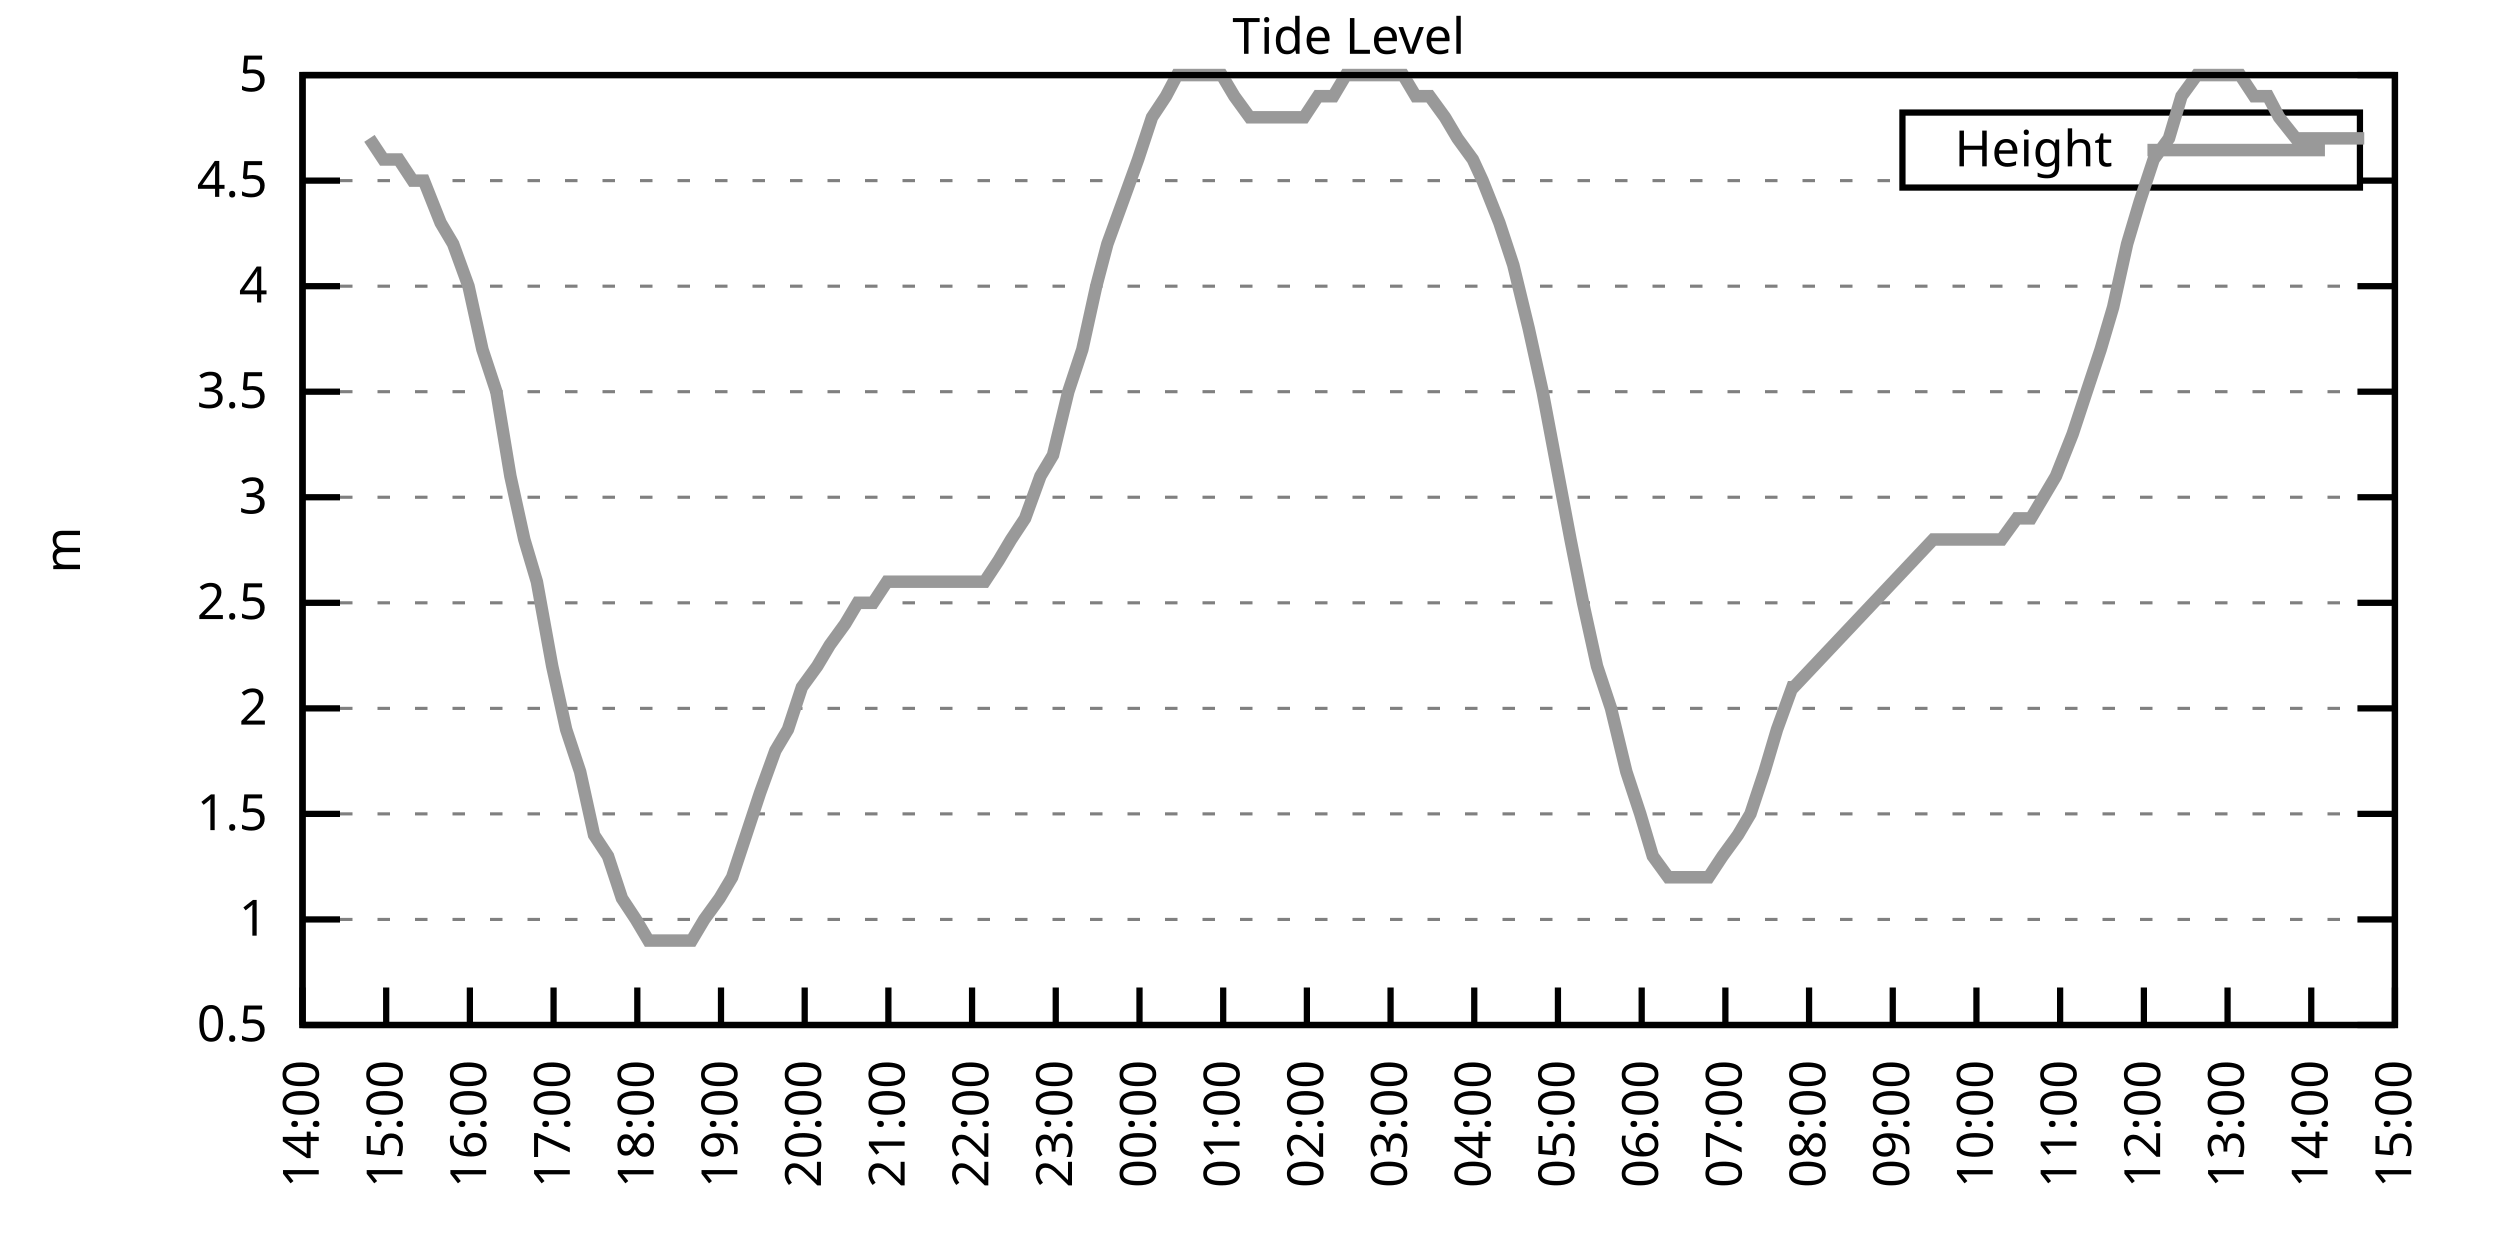
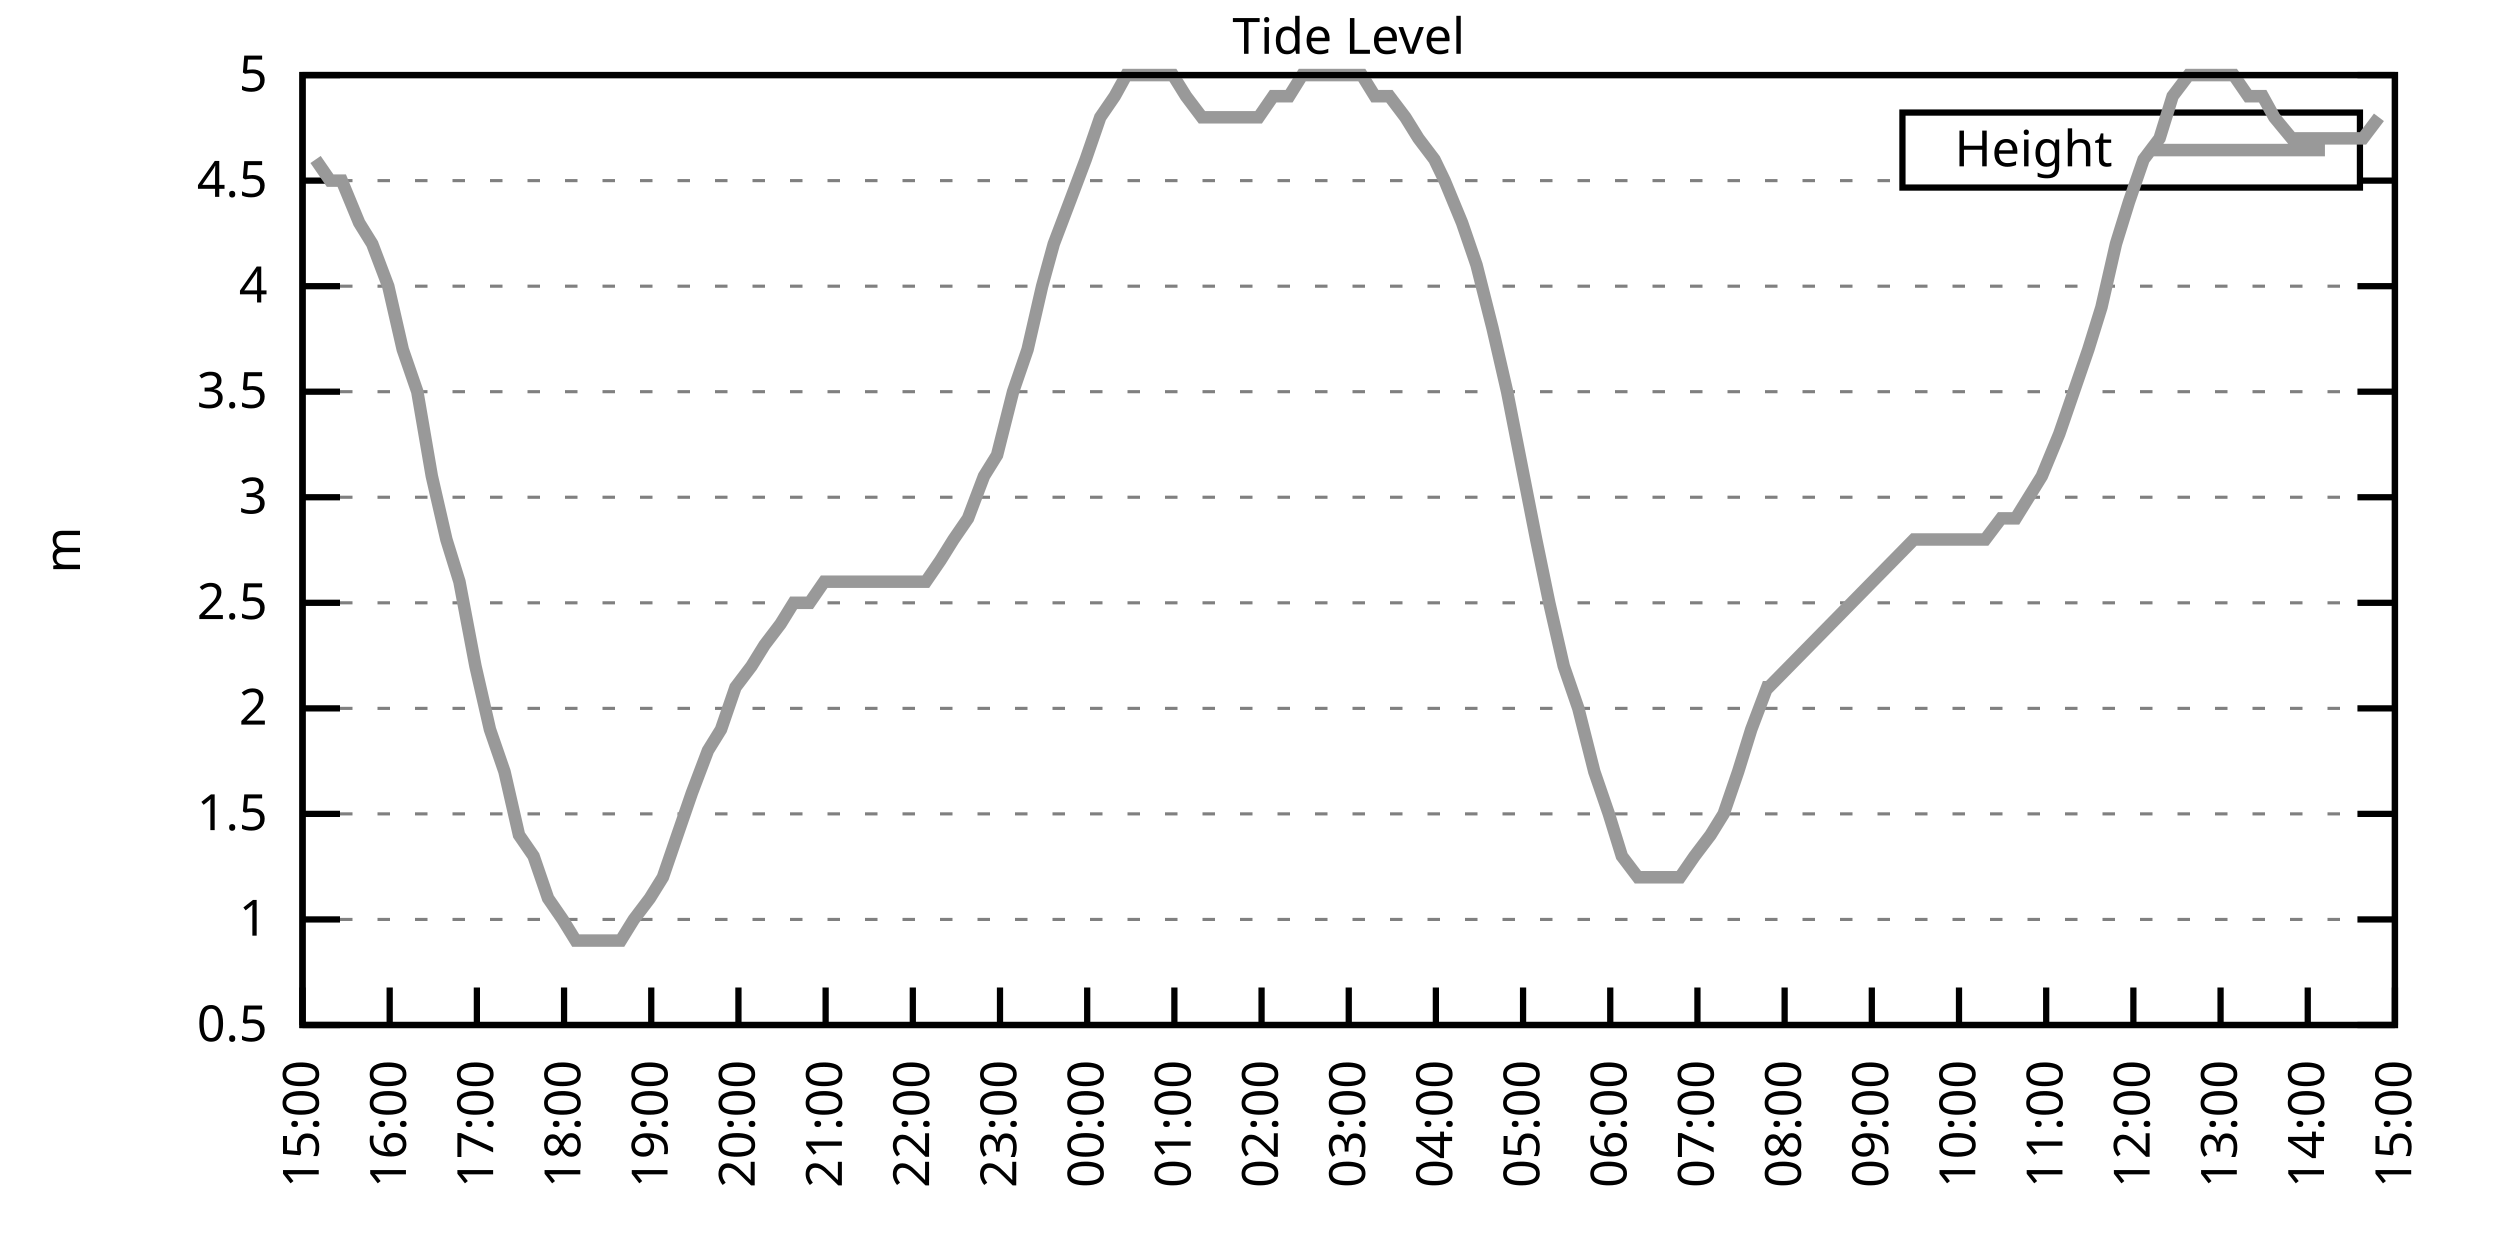
<svg xmlns="http://www.w3.org/2000/svg" xmlns:xlink="http://www.w3.org/1999/xlink" width="400" height="200" viewBox="0 0 400 200">
  <g id="gnuplot_canvas">
    <rect x="0" y="0" width="400" height="200" fill="none" />
    <defs>
      <circle id="gpDot" r="0.5" stroke-width="0.5" stroke="currentColor" />
      <path id="gpPt0" stroke-width="0.333" stroke="currentColor" d="M-1,0 h2 M0,-1 v2" />
      <path id="gpPt1" stroke-width="0.333" stroke="currentColor" d="M-1,-1 L1,1 M1,-1 L-1,1" />
      <path id="gpPt2" stroke-width="0.333" stroke="currentColor" d="M-1,0 L1,0 M0,-1 L0,1 M-1,-1 L1,1 M-1,1 L1,-1" />
      <rect id="gpPt3" stroke-width="0.333" stroke="currentColor" x="-1" y="-1" width="2" height="2" />
      <rect id="gpPt4" stroke-width="0.333" stroke="currentColor" fill="currentColor" x="-1" y="-1" width="2" height="2" />
      <circle id="gpPt5" stroke-width="0.333" stroke="currentColor" cx="0" cy="0" r="1" />
      <use xlink:href="#gpPt5" id="gpPt6" fill="currentColor" stroke="none" />
      <path id="gpPt7" stroke-width="0.333" stroke="currentColor" d="M0,-1.33 L-1.33,0.67 L1.33,0.67 z" />
      <use xlink:href="#gpPt7" id="gpPt8" fill="currentColor" stroke="none" />
      <use xlink:href="#gpPt7" id="gpPt9" stroke="currentColor" transform="rotate(180)" />
      <use xlink:href="#gpPt9" id="gpPt10" fill="currentColor" stroke="none" />
      <use xlink:href="#gpPt3" id="gpPt11" stroke="currentColor" transform="rotate(45)" />
      <use xlink:href="#gpPt11" id="gpPt12" fill="currentColor" stroke="none" />
      <path id="gpPt13" stroke-width="0.333" stroke="currentColor" d="M0,1.330 L1.265,0.411 L0.782,-1.067 L-0.782,-1.076 L-1.265,0.411 z" />
      <use xlink:href="#gpPt13" id="gpPt14" fill="currentColor" stroke="none" />
      <filter id="textbox" filterUnits="objectBoundingBox" x="0" y="0" height="1" width="1">
        <feFlood flood-color="white" flood-opacity="1" result="bgnd" />
        <feComposite in="SourceGraphic" in2="bgnd" operator="atop" />
      </filter>
      <filter id="greybox" filterUnits="objectBoundingBox" x="0" y="0" height="1" width="1">
        <feFlood flood-color="lightgrey" flood-opacity="1" result="grey" />
        <feComposite in="SourceGraphic" in2="grey" operator="atop" />
      </filter>
    </defs>
    <g fill="none" color="white" stroke="currentColor" stroke-width="1.00" stroke-linecap="butt" stroke-linejoin="miter">
</g>
    <g fill="none" color="black" stroke="currentColor" stroke-width="1.00" stroke-linecap="butt" stroke-linejoin="miter">
      <g stroke="none" shape-rendering="crispEdges">
        <polygon fill="rgb(255, 255, 255)" points="48.40,164.00 383.18,164.00 383.18,12.02 48.40,12.02 " />
      </g>
    </g>
    <g fill="none" color="black" stroke="currentColor" stroke-width="1.00" stroke-linecap="butt" stroke-linejoin="miter">
</g>
    <g fill="none" color="black" stroke="black" stroke-width="0.50" stroke-linecap="butt" stroke-linejoin="miter">
</g>
    <g fill="none" color="gray" stroke="currentColor" stroke-width="0.50" stroke-linecap="butt" stroke-linejoin="miter">
      <path stroke="gray" stroke-dasharray="2,4" class="gridline" d="M48.40,164.00 L383.19,164.00  " />
    </g>
    <g fill="none" color="gray" stroke="gray" stroke-width="1.00" stroke-linecap="butt" stroke-linejoin="miter">
</g>
    <g fill="none" color="black" stroke="currentColor" stroke-width="1.00" stroke-linecap="butt" stroke-linejoin="miter">
      <path stroke="black" d="M48.40,164.00 L54.40,164.00 M383.19,164.00 L377.19,164.00  " />
      <g transform="translate(42.80,166.60)" stroke="none" fill="black" font-family="Sans" font-size="8.00" text-anchor="end">
        <text>
          <tspan font-family="Sans"> 0.5</tspan>
        </text>
      </g>
    </g>
    <g fill="none" color="black" stroke="currentColor" stroke-width="1.00" stroke-linecap="butt" stroke-linejoin="miter">
</g>
    <g fill="none" color="black" stroke="black" stroke-width="0.50" stroke-linecap="butt" stroke-linejoin="miter">
</g>
    <g fill="none" color="gray" stroke="currentColor" stroke-width="0.50" stroke-linecap="butt" stroke-linejoin="miter">
      <path stroke="gray" stroke-dasharray="2,4" class="gridline" d="M48.40,147.11 L383.19,147.11  " />
    </g>
    <g fill="none" color="gray" stroke="gray" stroke-width="1.00" stroke-linecap="butt" stroke-linejoin="miter">
</g>
    <g fill="none" color="black" stroke="currentColor" stroke-width="1.00" stroke-linecap="butt" stroke-linejoin="miter">
      <path stroke="black" d="M48.40,147.11 L54.40,147.11 M383.19,147.11 L377.19,147.11  " />
      <g transform="translate(42.80,149.71)" stroke="none" fill="black" font-family="Sans" font-size="8.00" text-anchor="end">
        <text>
          <tspan font-family="Sans"> 1</tspan>
        </text>
      </g>
    </g>
    <g fill="none" color="black" stroke="currentColor" stroke-width="1.00" stroke-linecap="butt" stroke-linejoin="miter">
</g>
    <g fill="none" color="black" stroke="black" stroke-width="0.50" stroke-linecap="butt" stroke-linejoin="miter">
</g>
    <g fill="none" color="gray" stroke="currentColor" stroke-width="0.50" stroke-linecap="butt" stroke-linejoin="miter">
      <path stroke="gray" stroke-dasharray="2,4" class="gridline" d="M48.40,130.22 L383.19,130.22  " />
    </g>
    <g fill="none" color="gray" stroke="gray" stroke-width="1.00" stroke-linecap="butt" stroke-linejoin="miter">
</g>
    <g fill="none" color="black" stroke="currentColor" stroke-width="1.00" stroke-linecap="butt" stroke-linejoin="miter">
      <path stroke="black" d="M48.40,130.22 L54.40,130.22 M383.19,130.22 L377.19,130.22  " />
      <g transform="translate(42.80,132.82)" stroke="none" fill="black" font-family="Sans" font-size="8.00" text-anchor="end">
        <text>
          <tspan font-family="Sans"> 1.5</tspan>
        </text>
      </g>
    </g>
    <g fill="none" color="black" stroke="currentColor" stroke-width="1.00" stroke-linecap="butt" stroke-linejoin="miter">
</g>
    <g fill="none" color="black" stroke="black" stroke-width="0.50" stroke-linecap="butt" stroke-linejoin="miter">
</g>
    <g fill="none" color="gray" stroke="currentColor" stroke-width="0.50" stroke-linecap="butt" stroke-linejoin="miter">
      <path stroke="gray" stroke-dasharray="2,4" class="gridline" d="M48.40,113.34 L383.19,113.34  " />
    </g>
    <g fill="none" color="gray" stroke="gray" stroke-width="1.00" stroke-linecap="butt" stroke-linejoin="miter">
</g>
    <g fill="none" color="black" stroke="currentColor" stroke-width="1.00" stroke-linecap="butt" stroke-linejoin="miter">
      <path stroke="black" d="M48.40,113.34 L54.40,113.34 M383.19,113.34 L377.19,113.34  " />
      <g transform="translate(42.80,115.94)" stroke="none" fill="black" font-family="Sans" font-size="8.00" text-anchor="end">
        <text>
          <tspan font-family="Sans"> 2</tspan>
        </text>
      </g>
    </g>
    <g fill="none" color="black" stroke="currentColor" stroke-width="1.00" stroke-linecap="butt" stroke-linejoin="miter">
</g>
    <g fill="none" color="black" stroke="black" stroke-width="0.50" stroke-linecap="butt" stroke-linejoin="miter">
</g>
    <g fill="none" color="gray" stroke="currentColor" stroke-width="0.50" stroke-linecap="butt" stroke-linejoin="miter">
      <path stroke="gray" stroke-dasharray="2,4" class="gridline" d="M48.40,96.45 L383.19,96.45  " />
    </g>
    <g fill="none" color="gray" stroke="gray" stroke-width="1.00" stroke-linecap="butt" stroke-linejoin="miter">
</g>
    <g fill="none" color="black" stroke="currentColor" stroke-width="1.00" stroke-linecap="butt" stroke-linejoin="miter">
      <path stroke="black" d="M48.40,96.45 L54.40,96.45 M383.19,96.45 L377.19,96.45  " />
      <g transform="translate(42.80,99.05)" stroke="none" fill="black" font-family="Sans" font-size="8.00" text-anchor="end">
        <text>
          <tspan font-family="Sans"> 2.5</tspan>
        </text>
      </g>
    </g>
    <g fill="none" color="black" stroke="currentColor" stroke-width="1.00" stroke-linecap="butt" stroke-linejoin="miter">
</g>
    <g fill="none" color="black" stroke="black" stroke-width="0.50" stroke-linecap="butt" stroke-linejoin="miter">
</g>
    <g fill="none" color="gray" stroke="currentColor" stroke-width="0.50" stroke-linecap="butt" stroke-linejoin="miter">
      <path stroke="gray" stroke-dasharray="2,4" class="gridline" d="M48.40,79.56 L383.19,79.56  " />
    </g>
    <g fill="none" color="gray" stroke="gray" stroke-width="1.00" stroke-linecap="butt" stroke-linejoin="miter">
</g>
    <g fill="none" color="black" stroke="currentColor" stroke-width="1.00" stroke-linecap="butt" stroke-linejoin="miter">
      <path stroke="black" d="M48.40,79.56 L54.40,79.56 M383.19,79.56 L377.19,79.56  " />
      <g transform="translate(42.80,82.16)" stroke="none" fill="black" font-family="Sans" font-size="8.00" text-anchor="end">
        <text>
          <tspan font-family="Sans"> 3</tspan>
        </text>
      </g>
    </g>
    <g fill="none" color="black" stroke="currentColor" stroke-width="1.00" stroke-linecap="butt" stroke-linejoin="miter">
</g>
    <g fill="none" color="black" stroke="black" stroke-width="0.50" stroke-linecap="butt" stroke-linejoin="miter">
</g>
    <g fill="none" color="gray" stroke="currentColor" stroke-width="0.50" stroke-linecap="butt" stroke-linejoin="miter">
      <path stroke="gray" stroke-dasharray="2,4" class="gridline" d="M48.40,62.67 L383.19,62.67  " />
    </g>
    <g fill="none" color="gray" stroke="gray" stroke-width="1.00" stroke-linecap="butt" stroke-linejoin="miter">
</g>
    <g fill="none" color="black" stroke="currentColor" stroke-width="1.00" stroke-linecap="butt" stroke-linejoin="miter">
      <path stroke="black" d="M48.40,62.67 L54.40,62.67 M383.19,62.67 L377.19,62.67  " />
      <g transform="translate(42.80,65.27)" stroke="none" fill="black" font-family="Sans" font-size="8.00" text-anchor="end">
        <text>
          <tspan font-family="Sans"> 3.5</tspan>
        </text>
      </g>
    </g>
    <g fill="none" color="black" stroke="currentColor" stroke-width="1.00" stroke-linecap="butt" stroke-linejoin="miter">
</g>
    <g fill="none" color="black" stroke="black" stroke-width="0.50" stroke-linecap="butt" stroke-linejoin="miter">
</g>
    <g fill="none" color="gray" stroke="currentColor" stroke-width="0.50" stroke-linecap="butt" stroke-linejoin="miter">
      <path stroke="gray" stroke-dasharray="2,4" class="gridline" d="M48.40,45.79 L383.19,45.79  " />
    </g>
    <g fill="none" color="gray" stroke="gray" stroke-width="1.00" stroke-linecap="butt" stroke-linejoin="miter">
</g>
    <g fill="none" color="black" stroke="currentColor" stroke-width="1.00" stroke-linecap="butt" stroke-linejoin="miter">
      <path stroke="black" d="M48.40,45.79 L54.40,45.79 M383.19,45.79 L377.19,45.79  " />
      <g transform="translate(42.80,48.39)" stroke="none" fill="black" font-family="Sans" font-size="8.00" text-anchor="end">
        <text>
          <tspan font-family="Sans"> 4</tspan>
        </text>
      </g>
    </g>
    <g fill="none" color="black" stroke="currentColor" stroke-width="1.00" stroke-linecap="butt" stroke-linejoin="miter">
</g>
    <g fill="none" color="black" stroke="black" stroke-width="0.50" stroke-linecap="butt" stroke-linejoin="miter">
</g>
    <g fill="none" color="gray" stroke="currentColor" stroke-width="0.50" stroke-linecap="butt" stroke-linejoin="miter">
      <path stroke="gray" stroke-dasharray="2,4" class="gridline" d="M48.40,28.90 L304.39,28.90 M377.59,28.90 L383.19,28.90  " />
    </g>
    <g fill="none" color="gray" stroke="gray" stroke-width="1.00" stroke-linecap="butt" stroke-linejoin="miter">
</g>
    <g fill="none" color="black" stroke="currentColor" stroke-width="1.00" stroke-linecap="butt" stroke-linejoin="miter">
      <path stroke="black" d="M48.40,28.90 L54.40,28.90 M383.19,28.90 L377.19,28.90  " />
      <g transform="translate(42.80,31.50)" stroke="none" fill="black" font-family="Sans" font-size="8.00" text-anchor="end">
        <text>
          <tspan font-family="Sans"> 4.5</tspan>
        </text>
      </g>
    </g>
    <g fill="none" color="black" stroke="currentColor" stroke-width="1.00" stroke-linecap="butt" stroke-linejoin="miter">
</g>
    <g fill="none" color="black" stroke="black" stroke-width="0.50" stroke-linecap="butt" stroke-linejoin="miter">
</g>
    <g fill="none" color="gray" stroke="currentColor" stroke-width="0.50" stroke-linecap="butt" stroke-linejoin="miter">
      <path stroke="gray" stroke-dasharray="2,4" class="gridline" d="M48.40,12.01 L383.19,12.01  " />
    </g>
    <g fill="none" color="gray" stroke="gray" stroke-width="1.00" stroke-linecap="butt" stroke-linejoin="miter">
</g>
    <g fill="none" color="black" stroke="currentColor" stroke-width="1.00" stroke-linecap="butt" stroke-linejoin="miter">
      <path stroke="black" d="M48.40,12.01 L54.40,12.01 M383.19,12.01 L377.19,12.01  " />
      <g transform="translate(42.80,14.61)" stroke="none" fill="black" font-family="Sans" font-size="8.00" text-anchor="end">
        <text>
          <tspan font-family="Sans"> 5</tspan>
        </text>
      </g>
    </g>
    <g fill="none" color="black" stroke="currentColor" stroke-width="1.00" stroke-linecap="butt" stroke-linejoin="miter">
      <path stroke="black" d="M48.40,164.00 L48.40,158.00  " />
      <g transform="translate(51.00,169.60) rotate(270.00)" stroke="none" fill="black" font-family="Sans" font-size="8.00" text-anchor="end">
        <text>
-           <tspan font-family="Sans">14:00</tspan>
-         </text>
-       </g>
-     </g>
-     <g fill="none" color="black" stroke="currentColor" stroke-width="1.00" stroke-linecap="butt" stroke-linejoin="miter">
-       <path stroke="black" d="M61.79,164.00 L61.79,158.00  " />
-       <g transform="translate(64.39,169.60) rotate(270.00)" stroke="none" fill="black" font-family="Sans" font-size="8.00" text-anchor="end">
-         <text>
          <tspan font-family="Sans">15:00</tspan>
        </text>
      </g>
    </g>
    <g fill="none" color="black" stroke="currentColor" stroke-width="1.00" stroke-linecap="butt" stroke-linejoin="miter">
-       <path stroke="black" d="M75.18,164.00 L75.18,158.00  " />
-       <g transform="translate(77.78,169.60) rotate(270.00)" stroke="none" fill="black" font-family="Sans" font-size="8.00" text-anchor="end">
+       <path stroke="black" d="M62.35,164.00 L62.35,158.00  " />
+       <g transform="translate(64.95,169.60) rotate(270.00)" stroke="none" fill="black" font-family="Sans" font-size="8.00" text-anchor="end">
        <text>
          <tspan font-family="Sans">16:00</tspan>
        </text>
      </g>
    </g>
    <g fill="none" color="black" stroke="currentColor" stroke-width="1.00" stroke-linecap="butt" stroke-linejoin="miter">
-       <path stroke="black" d="M88.57,164.00 L88.57,158.00  " />
-       <g transform="translate(91.17,169.60) rotate(270.00)" stroke="none" fill="black" font-family="Sans" font-size="8.00" text-anchor="end">
+       <path stroke="black" d="M76.30,164.00 L76.30,158.00  " />
+       <g transform="translate(78.90,169.60) rotate(270.00)" stroke="none" fill="black" font-family="Sans" font-size="8.00" text-anchor="end">
        <text>
          <tspan font-family="Sans">17:00</tspan>
        </text>
      </g>
    </g>
    <g fill="none" color="black" stroke="currentColor" stroke-width="1.00" stroke-linecap="butt" stroke-linejoin="miter">
-       <path stroke="black" d="M101.97,164.00 L101.97,158.00  " />
-       <g transform="translate(104.57,169.60) rotate(270.00)" stroke="none" fill="black" font-family="Sans" font-size="8.00" text-anchor="end">
+       <path stroke="black" d="M90.25,164.00 L90.25,158.00  " />
+       <g transform="translate(92.85,169.60) rotate(270.00)" stroke="none" fill="black" font-family="Sans" font-size="8.00" text-anchor="end">
        <text>
          <tspan font-family="Sans">18:00</tspan>
        </text>
      </g>
    </g>
    <g fill="none" color="black" stroke="currentColor" stroke-width="1.00" stroke-linecap="butt" stroke-linejoin="miter">
-       <path stroke="black" d="M115.36,164.00 L115.36,158.00  " />
-       <g transform="translate(117.96,169.60) rotate(270.00)" stroke="none" fill="black" font-family="Sans" font-size="8.00" text-anchor="end">
+       <path stroke="black" d="M104.20,164.00 L104.20,158.00  " />
+       <g transform="translate(106.80,169.60) rotate(270.00)" stroke="none" fill="black" font-family="Sans" font-size="8.00" text-anchor="end">
        <text>
          <tspan font-family="Sans">19:00</tspan>
        </text>
      </g>
    </g>
    <g fill="none" color="black" stroke="currentColor" stroke-width="1.00" stroke-linecap="butt" stroke-linejoin="miter">
-       <path stroke="black" d="M128.75,164.00 L128.75,158.00  " />
-       <g transform="translate(131.35,169.60) rotate(270.00)" stroke="none" fill="black" font-family="Sans" font-size="8.00" text-anchor="end">
+       <path stroke="black" d="M118.15,164.00 L118.15,158.00  " />
+       <g transform="translate(120.75,169.60) rotate(270.00)" stroke="none" fill="black" font-family="Sans" font-size="8.00" text-anchor="end">
        <text>
          <tspan font-family="Sans">20:00</tspan>
        </text>
      </g>
    </g>
    <g fill="none" color="black" stroke="currentColor" stroke-width="1.00" stroke-linecap="butt" stroke-linejoin="miter">
-       <path stroke="black" d="M142.14,164.00 L142.14,158.00  " />
-       <g transform="translate(144.74,169.60) rotate(270.00)" stroke="none" fill="black" font-family="Sans" font-size="8.00" text-anchor="end">
+       <path stroke="black" d="M132.10,164.00 L132.10,158.00  " />
+       <g transform="translate(134.70,169.60) rotate(270.00)" stroke="none" fill="black" font-family="Sans" font-size="8.00" text-anchor="end">
        <text>
          <tspan font-family="Sans">21:00</tspan>
        </text>
      </g>
    </g>
    <g fill="none" color="black" stroke="currentColor" stroke-width="1.00" stroke-linecap="butt" stroke-linejoin="miter">
-       <path stroke="black" d="M155.53,164.00 L155.53,158.00  " />
-       <g transform="translate(158.13,169.60) rotate(270.00)" stroke="none" fill="black" font-family="Sans" font-size="8.00" text-anchor="end">
+       <path stroke="black" d="M146.05,164.00 L146.05,158.00  " />
+       <g transform="translate(148.65,169.60) rotate(270.00)" stroke="none" fill="black" font-family="Sans" font-size="8.00" text-anchor="end">
        <text>
          <tspan font-family="Sans">22:00</tspan>
        </text>
      </g>
    </g>
    <g fill="none" color="black" stroke="currentColor" stroke-width="1.00" stroke-linecap="butt" stroke-linejoin="miter">
-       <path stroke="black" d="M168.92,164.00 L168.92,158.00  " />
-       <g transform="translate(171.52,169.60) rotate(270.00)" stroke="none" fill="black" font-family="Sans" font-size="8.00" text-anchor="end">
+       <path stroke="black" d="M160.00,164.00 L160.00,158.00  " />
+       <g transform="translate(162.60,169.60) rotate(270.00)" stroke="none" fill="black" font-family="Sans" font-size="8.00" text-anchor="end">
        <text>
          <tspan font-family="Sans">23:00</tspan>
        </text>
      </g>
    </g>
    <g fill="none" color="black" stroke="currentColor" stroke-width="1.00" stroke-linecap="butt" stroke-linejoin="miter">
-       <path stroke="black" d="M182.32,164.00 L182.32,158.00  " />
-       <g transform="translate(184.92,169.60) rotate(270.00)" stroke="none" fill="black" font-family="Sans" font-size="8.00" text-anchor="end">
+       <path stroke="black" d="M173.95,164.00 L173.95,158.00  " />
+       <g transform="translate(176.55,169.60) rotate(270.00)" stroke="none" fill="black" font-family="Sans" font-size="8.00" text-anchor="end">
        <text>
          <tspan font-family="Sans">00:00</tspan>
        </text>
      </g>
    </g>
    <g fill="none" color="black" stroke="currentColor" stroke-width="1.00" stroke-linecap="butt" stroke-linejoin="miter">
-       <path stroke="black" d="M195.71,164.00 L195.71,158.00  " />
-       <g transform="translate(198.31,169.60) rotate(270.00)" stroke="none" fill="black" font-family="Sans" font-size="8.00" text-anchor="end">
+       <path stroke="black" d="M187.90,164.00 L187.90,158.00  " />
+       <g transform="translate(190.50,169.60) rotate(270.00)" stroke="none" fill="black" font-family="Sans" font-size="8.00" text-anchor="end">
        <text>
          <tspan font-family="Sans">01:00</tspan>
        </text>
      </g>
    </g>
    <g fill="none" color="black" stroke="currentColor" stroke-width="1.00" stroke-linecap="butt" stroke-linejoin="miter">
-       <path stroke="black" d="M209.10,164.00 L209.10,158.00  " />
-       <g transform="translate(211.70,169.60) rotate(270.00)" stroke="none" fill="black" font-family="Sans" font-size="8.00" text-anchor="end">
+       <path stroke="black" d="M201.85,164.00 L201.85,158.00  " />
+       <g transform="translate(204.45,169.60) rotate(270.00)" stroke="none" fill="black" font-family="Sans" font-size="8.00" text-anchor="end">
        <text>
          <tspan font-family="Sans">02:00</tspan>
        </text>
      </g>
    </g>
    <g fill="none" color="black" stroke="currentColor" stroke-width="1.00" stroke-linecap="butt" stroke-linejoin="miter">
-       <path stroke="black" d="M222.49,164.00 L222.49,158.00  " />
-       <g transform="translate(225.09,169.60) rotate(270.00)" stroke="none" fill="black" font-family="Sans" font-size="8.00" text-anchor="end">
+       <path stroke="black" d="M215.80,164.00 L215.80,158.00  " />
+       <g transform="translate(218.40,169.60) rotate(270.00)" stroke="none" fill="black" font-family="Sans" font-size="8.00" text-anchor="end">
        <text>
          <tspan font-family="Sans">03:00</tspan>
        </text>
      </g>
    </g>
    <g fill="none" color="black" stroke="currentColor" stroke-width="1.00" stroke-linecap="butt" stroke-linejoin="miter">
-       <path stroke="black" d="M235.88,164.00 L235.88,158.00  " />
-       <g transform="translate(238.48,169.60) rotate(270.00)" stroke="none" fill="black" font-family="Sans" font-size="8.00" text-anchor="end">
+       <path stroke="black" d="M229.74,164.00 L229.74,158.00  " />
+       <g transform="translate(232.34,169.60) rotate(270.00)" stroke="none" fill="black" font-family="Sans" font-size="8.00" text-anchor="end">
        <text>
          <tspan font-family="Sans">04:00</tspan>
        </text>
      </g>
    </g>
    <g fill="none" color="black" stroke="currentColor" stroke-width="1.00" stroke-linecap="butt" stroke-linejoin="miter">
-       <path stroke="black" d="M249.27,164.00 L249.27,158.00  " />
-       <g transform="translate(251.87,169.60) rotate(270.00)" stroke="none" fill="black" font-family="Sans" font-size="8.00" text-anchor="end">
+       <path stroke="black" d="M243.69,164.00 L243.69,158.00  " />
+       <g transform="translate(246.29,169.60) rotate(270.00)" stroke="none" fill="black" font-family="Sans" font-size="8.00" text-anchor="end">
        <text>
          <tspan font-family="Sans">05:00</tspan>
        </text>
      </g>
    </g>
    <g fill="none" color="black" stroke="currentColor" stroke-width="1.00" stroke-linecap="butt" stroke-linejoin="miter">
-       <path stroke="black" d="M262.67,164.00 L262.67,158.00  " />
-       <g transform="translate(265.27,169.60) rotate(270.00)" stroke="none" fill="black" font-family="Sans" font-size="8.00" text-anchor="end">
+       <path stroke="black" d="M257.64,164.00 L257.64,158.00  " />
+       <g transform="translate(260.24,169.60) rotate(270.00)" stroke="none" fill="black" font-family="Sans" font-size="8.00" text-anchor="end">
        <text>
          <tspan font-family="Sans">06:00</tspan>
        </text>
      </g>
    </g>
    <g fill="none" color="black" stroke="currentColor" stroke-width="1.00" stroke-linecap="butt" stroke-linejoin="miter">
-       <path stroke="black" d="M276.06,164.00 L276.06,158.00  " />
-       <g transform="translate(278.66,169.60) rotate(270.00)" stroke="none" fill="black" font-family="Sans" font-size="8.00" text-anchor="end">
+       <path stroke="black" d="M271.59,164.00 L271.59,158.00  " />
+       <g transform="translate(274.19,169.60) rotate(270.00)" stroke="none" fill="black" font-family="Sans" font-size="8.00" text-anchor="end">
        <text>
          <tspan font-family="Sans">07:00</tspan>
        </text>
      </g>
    </g>
    <g fill="none" color="black" stroke="currentColor" stroke-width="1.00" stroke-linecap="butt" stroke-linejoin="miter">
-       <path stroke="black" d="M289.45,164.00 L289.45,158.00  " />
-       <g transform="translate(292.05,169.60) rotate(270.00)" stroke="none" fill="black" font-family="Sans" font-size="8.00" text-anchor="end">
+       <path stroke="black" d="M285.54,164.00 L285.54,158.00  " />
+       <g transform="translate(288.14,169.60) rotate(270.00)" stroke="none" fill="black" font-family="Sans" font-size="8.00" text-anchor="end">
        <text>
          <tspan font-family="Sans">08:00</tspan>
        </text>
      </g>
    </g>
    <g fill="none" color="black" stroke="currentColor" stroke-width="1.00" stroke-linecap="butt" stroke-linejoin="miter">
-       <path stroke="black" d="M302.84,164.00 L302.84,158.00  " />
-       <g transform="translate(305.44,169.60) rotate(270.00)" stroke="none" fill="black" font-family="Sans" font-size="8.00" text-anchor="end">
+       <path stroke="black" d="M299.49,164.00 L299.49,158.00  " />
+       <g transform="translate(302.09,169.60) rotate(270.00)" stroke="none" fill="black" font-family="Sans" font-size="8.00" text-anchor="end">
        <text>
          <tspan font-family="Sans">09:00</tspan>
        </text>
      </g>
    </g>
    <g fill="none" color="black" stroke="currentColor" stroke-width="1.00" stroke-linecap="butt" stroke-linejoin="miter">
-       <path stroke="black" d="M316.23,164.00 L316.23,158.00  " />
-       <g transform="translate(318.83,169.60) rotate(270.00)" stroke="none" fill="black" font-family="Sans" font-size="8.00" text-anchor="end">
+       <path stroke="black" d="M313.44,164.00 L313.44,158.00  " />
+       <g transform="translate(316.04,169.60) rotate(270.00)" stroke="none" fill="black" font-family="Sans" font-size="8.00" text-anchor="end">
        <text>
          <tspan font-family="Sans">10:00</tspan>
        </text>
      </g>
    </g>
    <g fill="none" color="black" stroke="currentColor" stroke-width="1.00" stroke-linecap="butt" stroke-linejoin="miter">
-       <path stroke="black" d="M329.62,164.00 L329.62,158.00  " />
-       <g transform="translate(332.22,169.60) rotate(270.00)" stroke="none" fill="black" font-family="Sans" font-size="8.00" text-anchor="end">
+       <path stroke="black" d="M327.39,164.00 L327.39,158.00  " />
+       <g transform="translate(329.99,169.60) rotate(270.00)" stroke="none" fill="black" font-family="Sans" font-size="8.00" text-anchor="end">
        <text>
          <tspan font-family="Sans">11:00</tspan>
        </text>
      </g>
    </g>
    <g fill="none" color="black" stroke="currentColor" stroke-width="1.00" stroke-linecap="butt" stroke-linejoin="miter">
-       <path stroke="black" d="M343.02,164.00 L343.02,158.00  " />
-       <g transform="translate(345.62,169.60) rotate(270.00)" stroke="none" fill="black" font-family="Sans" font-size="8.00" text-anchor="end">
+       <path stroke="black" d="M341.34,164.00 L341.34,158.00  " />
+       <g transform="translate(343.94,169.60) rotate(270.00)" stroke="none" fill="black" font-family="Sans" font-size="8.00" text-anchor="end">
        <text>
          <tspan font-family="Sans">12:00</tspan>
        </text>
      </g>
    </g>
    <g fill="none" color="black" stroke="currentColor" stroke-width="1.00" stroke-linecap="butt" stroke-linejoin="miter">
-       <path stroke="black" d="M356.41,164.00 L356.41,158.00  " />
-       <g transform="translate(359.01,169.60) rotate(270.00)" stroke="none" fill="black" font-family="Sans" font-size="8.00" text-anchor="end">
+       <path stroke="black" d="M355.29,164.00 L355.29,158.00  " />
+       <g transform="translate(357.89,169.60) rotate(270.00)" stroke="none" fill="black" font-family="Sans" font-size="8.00" text-anchor="end">
        <text>
          <tspan font-family="Sans">13:00</tspan>
        </text>
      </g>
    </g>
    <g fill="none" color="black" stroke="currentColor" stroke-width="1.00" stroke-linecap="butt" stroke-linejoin="miter">
-       <path stroke="black" d="M369.80,164.00 L369.80,158.00  " />
-       <g transform="translate(372.40,169.60) rotate(270.00)" stroke="none" fill="black" font-family="Sans" font-size="8.00" text-anchor="end">
+       <path stroke="black" d="M369.24,164.00 L369.24,158.00  " />
+       <g transform="translate(371.84,169.60) rotate(270.00)" stroke="none" fill="black" font-family="Sans" font-size="8.00" text-anchor="end">
        <text>
          <tspan font-family="Sans">14:00</tspan>
        </text>
      </g>
    </g>
    <g fill="none" color="black" stroke="currentColor" stroke-width="1.00" stroke-linecap="butt" stroke-linejoin="miter">
      <path stroke="black" d="M383.19,164.00 L383.19,158.00  " />
      <g transform="translate(385.79,169.60) rotate(270.00)" stroke="none" fill="black" font-family="Sans" font-size="8.00" text-anchor="end">
        <text>
          <tspan font-family="Sans">15:00</tspan>
        </text>
      </g>
    </g>
    <g fill="none" color="black" stroke="currentColor" stroke-width="1.00" stroke-linecap="butt" stroke-linejoin="miter">
</g>
    <g fill="none" color="black" stroke="currentColor" stroke-width="1.00" stroke-linecap="butt" stroke-linejoin="miter">
      <path stroke="black" d="M48.40,12.01 L48.40,164.00 L383.19,164.00 L383.19,12.01 L48.40,12.01 Z  " />
    </g>
    <g fill="none" color="black" stroke="currentColor" stroke-width="1.00" stroke-linecap="butt" stroke-linejoin="miter">
</g>
    <g fill="none" color="black" stroke="currentColor" stroke-width="1.00" stroke-linecap="butt" stroke-linejoin="miter">
      <path stroke="black" d="M304.39,30.01 L304.39,18.01 L377.59,18.01 L377.59,30.01 L304.39,30.01 Z  " />
    </g>
    <g id="Tide_level_plot_1">
      <g fill="none" color="white" stroke="black" stroke-width="2.00" stroke-linecap="butt" stroke-linejoin="miter">
</g>
      <g fill="none" color="black" stroke="currentColor" stroke-width="2.00" stroke-linecap="butt" stroke-linejoin="miter">
        <g transform="translate(337.99,26.61)" stroke="none" fill="black" font-family="Sans" font-size="8.00" text-anchor="end">
          <text>
            <tspan font-family="Sans">Height</tspan>
          </text>
        </g>
      </g>
      <g fill="none" color="black" stroke="currentColor" stroke-width="2.00" stroke-linecap="butt" stroke-linejoin="miter">
-         <path stroke="rgb(153, 153, 153)" d="M343.59,24.01 L371.99,24.01 M59.11,22.14 L61.35,25.52 L63.80,25.52 L66.03,28.90 L67.82,28.90 L70.50,35.65   L72.50,39.03 L74.96,45.79 L77.19,55.92 L79.42,62.67 L81.66,76.18 L83.89,86.32 L85.90,93.07 L88.35,106.58   L90.58,116.71 L92.82,123.47 L95.05,133.60 L97.28,136.98 L99.51,143.73 L101.74,147.11 L103.75,150.49 L106.21,150.49   L108.22,150.49 L110.67,150.49 L112.68,147.11 L115.13,143.73 L117.14,140.36 L119.38,133.60 L121.61,126.85 L124.06,120.09   L126.07,116.71 L128.30,109.96 L130.76,106.58 L132.77,103.20 L135.22,99.83 L137.23,96.45 L139.69,96.45 L141.92,93.07   L144.15,93.07 L146.16,93.07 L148.39,93.07 L150.85,93.07 L153.08,93.07 L155.09,93.07 L157.54,93.07 L159.77,89.69   L161.78,86.32 L164.01,82.94 L166.47,76.18 L168.48,72.81 L170.93,62.67 L173.17,55.92 L175.40,45.79 L177.18,39.03   L179.64,32.28 L182.09,25.52 L184.32,18.77 L186.56,15.39 L188.34,12.01 L190.57,12.01 L193.03,12.01 L195.48,12.01   L197.49,15.39 L199.95,18.77 L201.73,18.77 L204.41,18.77 L206.64,18.77 L208.65,18.77 L210.88,15.39 L213.34,15.39   L215.35,12.01 L217.58,12.01 L219.81,12.01 L222.27,12.01 L224.50,12.01 L226.51,15.39 L228.74,15.39 L231.20,18.77   L233.20,22.14 L235.66,25.52 L237.22,28.90 L239.90,35.65 L242.13,42.41 L244.59,52.54 L246.82,62.67 L251.28,86.32   L253.29,96.45 L255.52,106.58 L257.76,113.34 L260.21,123.47 L262.44,130.22 L264.45,136.98 L266.91,140.36 L268.92,140.36   L271.15,140.36 L273.38,140.36 L275.61,136.98 L278.07,133.60 L280.07,130.22 L282.31,123.47 L284.32,116.71 L286.77,109.96   L286.99,109.96 L309.31,86.32 L311.54,86.32 L313.78,86.32 L315.56,86.32 L318.24,86.32 L320.25,86.32 L322.70,82.94   L324.94,82.94 L326.95,79.56 L328.95,76.18 L331.63,69.43 L333.86,62.67 L336.10,55.92 L338.10,49.16 L340.34,39.03   L342.35,32.28 L344.58,25.52 L347.03,22.14 L349.04,15.39 L351.50,12.01 L353.73,12.01 L355.74,12.01 L358.42,12.01   L360.65,15.39 L362.88,15.39 L364.66,18.77 L367.34,22.14 L369.35,22.14 L371.58,22.14 L374.04,22.14 L375.82,22.14   L378.28,22.14  " />
+         <path stroke="rgb(153, 153, 153)" d="M343.59,24.01 L371.99,24.01 M50.49,25.52 L52.82,28.90 L54.68,28.90 L57.47,35.65 L59.56,39.03 L62.12,45.79   L64.44,55.92 L66.77,62.67 L69.09,76.18 L71.42,86.32 L73.51,93.07 L76.07,106.58 L78.39,116.71 L80.72,123.47   L83.04,133.60 L85.37,136.98 L87.69,143.73 L90.02,147.11 L92.11,150.49 L94.67,150.49 L96.76,150.49 L99.32,150.49   L101.41,147.11 L103.97,143.73 L106.06,140.36 L108.38,133.60 L110.71,126.85 L113.27,120.09 L115.36,116.71 L117.68,109.96   L120.24,106.58 L122.33,103.20 L124.89,99.83 L126.98,96.45 L129.54,96.45 L131.87,93.07 L134.19,93.07 L136.28,93.07   L138.61,93.07 L141.16,93.07 L143.49,93.07 L145.58,93.07 L148.14,93.07 L150.46,89.69 L152.56,86.32 L154.88,82.94   L157.44,76.18 L159.53,72.81 L162.09,62.67 L164.41,55.92 L166.74,45.79 L168.60,39.03 L171.16,32.28 L173.71,25.52   L176.04,18.77 L178.36,15.39 L180.22,12.01 L182.55,12.01 L185.11,12.01 L187.66,12.01 L189.76,15.39 L192.31,18.77   L194.17,18.77 L196.96,18.77 L199.29,18.77 L201.38,18.77 L203.71,15.39 L206.26,15.39 L208.36,12.01 L210.68,12.01   L213.01,12.01 L215.56,12.01 L217.89,12.01 L219.98,15.39 L222.30,15.39 L224.86,18.77 L226.95,22.14 L229.51,25.52   L231.14,28.90 L233.93,35.65 L236.25,42.41 L238.81,52.54 L241.14,62.67 L245.79,86.32 L247.88,96.45 L250.20,106.58   L252.53,113.34 L255.09,123.47 L257.41,130.22 L259.50,136.98 L262.06,140.36 L264.15,140.36 L266.48,140.36 L268.80,140.36   L271.13,136.98 L273.69,133.60 L275.78,130.22 L278.10,123.47 L280.20,116.71 L282.75,109.96 L282.99,109.96 L306.23,86.32   L308.56,86.32 L310.88,86.32 L312.74,86.32 L315.53,86.32 L317.63,86.32 L320.18,82.94 L322.51,82.94 L324.60,79.56   L326.69,76.18 L329.48,69.43 L331.81,62.67 L334.13,55.92 L336.23,49.16 L338.55,39.03 L340.64,32.28 L342.97,25.52   L345.53,22.14 L347.62,15.39 L350.18,12.01 L352.50,12.01 L354.59,12.01 L357.38,12.01 L359.71,15.39 L362.03,15.39   L363.89,18.77 L366.68,22.14 L368.78,22.14 L371.10,22.14 L373.66,22.14 L375.52,22.14 L378.08,22.14 L380.63,18.77    " />
      </g>
    </g>
    <g fill="none" color="black" stroke="currentColor" stroke-width="2.00" stroke-linecap="butt" stroke-linejoin="miter">
</g>
    <g fill="none" color="black" stroke="black" stroke-width="1.00" stroke-linecap="butt" stroke-linejoin="miter">
</g>
    <g fill="none" color="black" stroke="currentColor" stroke-width="1.00" stroke-linecap="butt" stroke-linejoin="miter">
      <path stroke="black" d="M48.40,12.01 L48.40,164.00 L383.19,164.00 L383.19,12.01 L48.40,12.01 Z  " />
      <g transform="translate(12.80,88.01) rotate(270.00)" stroke="none" fill="black" font-family="Sans" font-size="8.00" text-anchor="middle">
        <text>
          <tspan font-family="Sans">m</tspan>
        </text>
      </g>
    </g>
    <g fill="none" color="black" stroke="currentColor" stroke-width="1.00" stroke-linecap="butt" stroke-linejoin="miter">
</g>
    <g fill="none" color="black" stroke="currentColor" stroke-width="1.00" stroke-linecap="butt" stroke-linejoin="miter">
      <g transform="translate(215.79,8.61)" stroke="none" fill="black" font-family="Sans" font-size="8.00" text-anchor="middle">
        <text>
          <tspan font-family="Sans">Tide Level</tspan>
        </text>
      </g>
    </g>
    <g fill="none" color="black" stroke="currentColor" stroke-width="1.00" stroke-linecap="butt" stroke-linejoin="miter">
</g>
  </g>
</svg>
